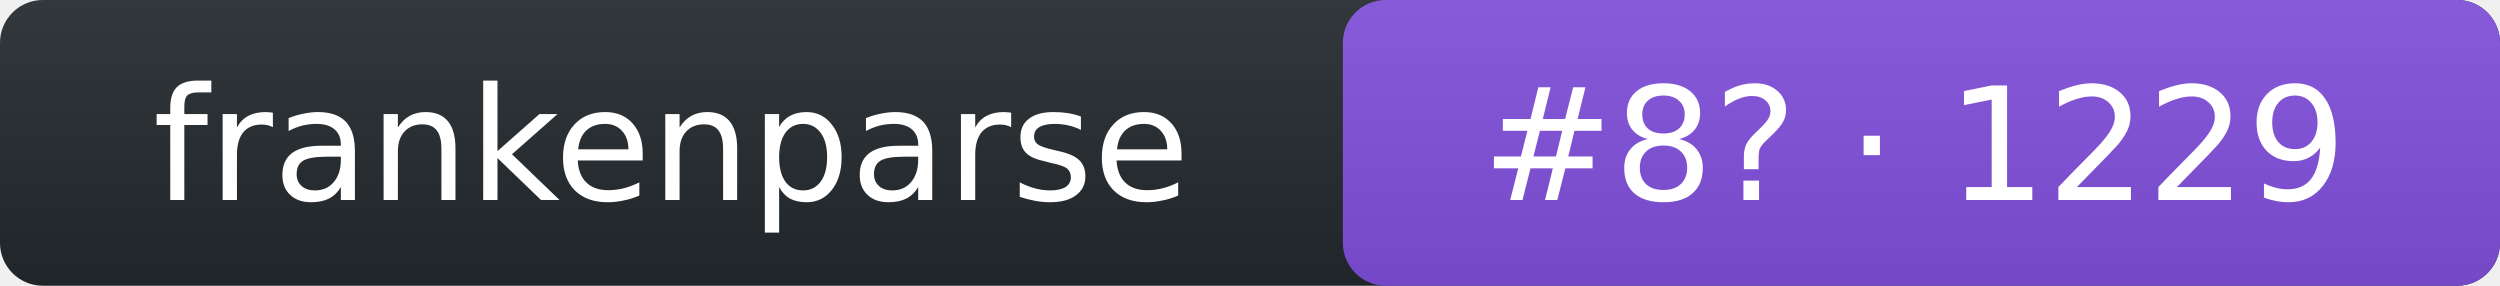
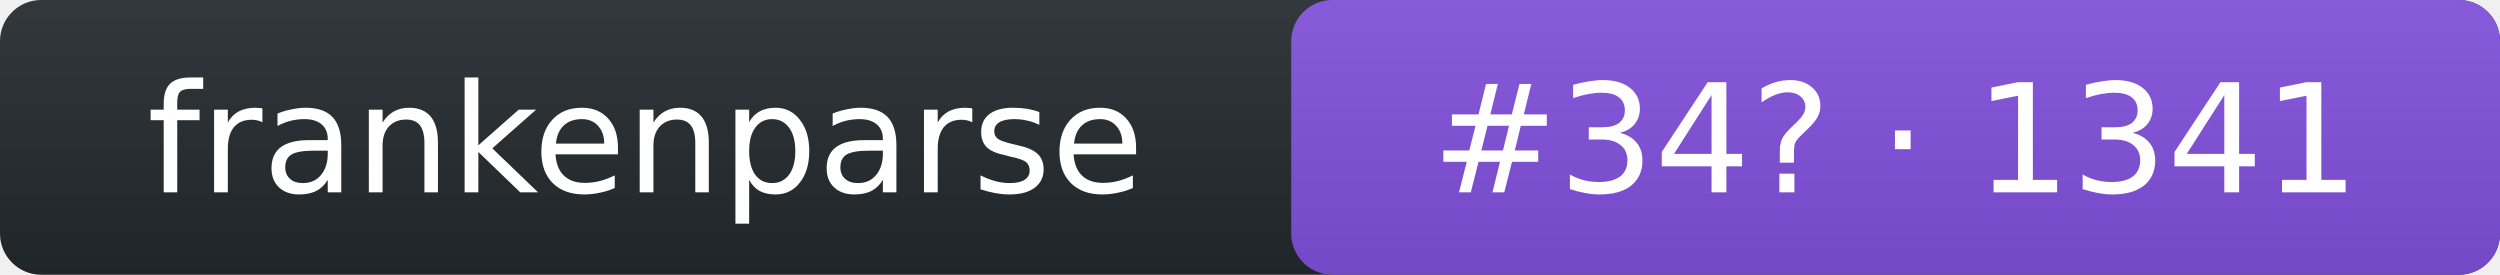
- <svg xmlns="http://www.w3.org/2000/svg" width="175" height="20" role="img" aria-label="frankenparse: rank 8 in intent arena, rating 1229">
+ <svg xmlns="http://www.w3.org/2000/svg" width="182" height="20" role="img" aria-label="frankenparse: rank 34 in intent arena, rating 1341">
  <linearGradient id="s" x2="0" y2="100%">
    <stop offset="0" stop-color="#bbb" stop-opacity=".1" />
    <stop offset="1" stop-opacity=".1" />
  </linearGradient>
-   <rect rx="3" width="175" height="20" fill="#24292f" />
-   <rect rx="3" x="94" width="81" height="20" fill="#8250df" />
-   <rect rx="3" width="175" height="20" fill="url(#s)" />
+   <rect rx="3" width="182" height="20" fill="#24292f" />
+   <rect rx="3" x="94" width="88" height="20" fill="#8250df" />
+   <rect rx="3" width="182" height="20" fill="url(#s)" />
  <g fill="#fff" text-anchor="middle" font-family="Verdana,DejaVu Sans,Geneva,sans-serif" font-size="11">
    <text x="47" y="14">frankenparse</text>
-     <text x="134" y="14">#8? · 1229</text>
+     <text x="138" y="14">#34? · 1341</text>
  </g>
</svg>
